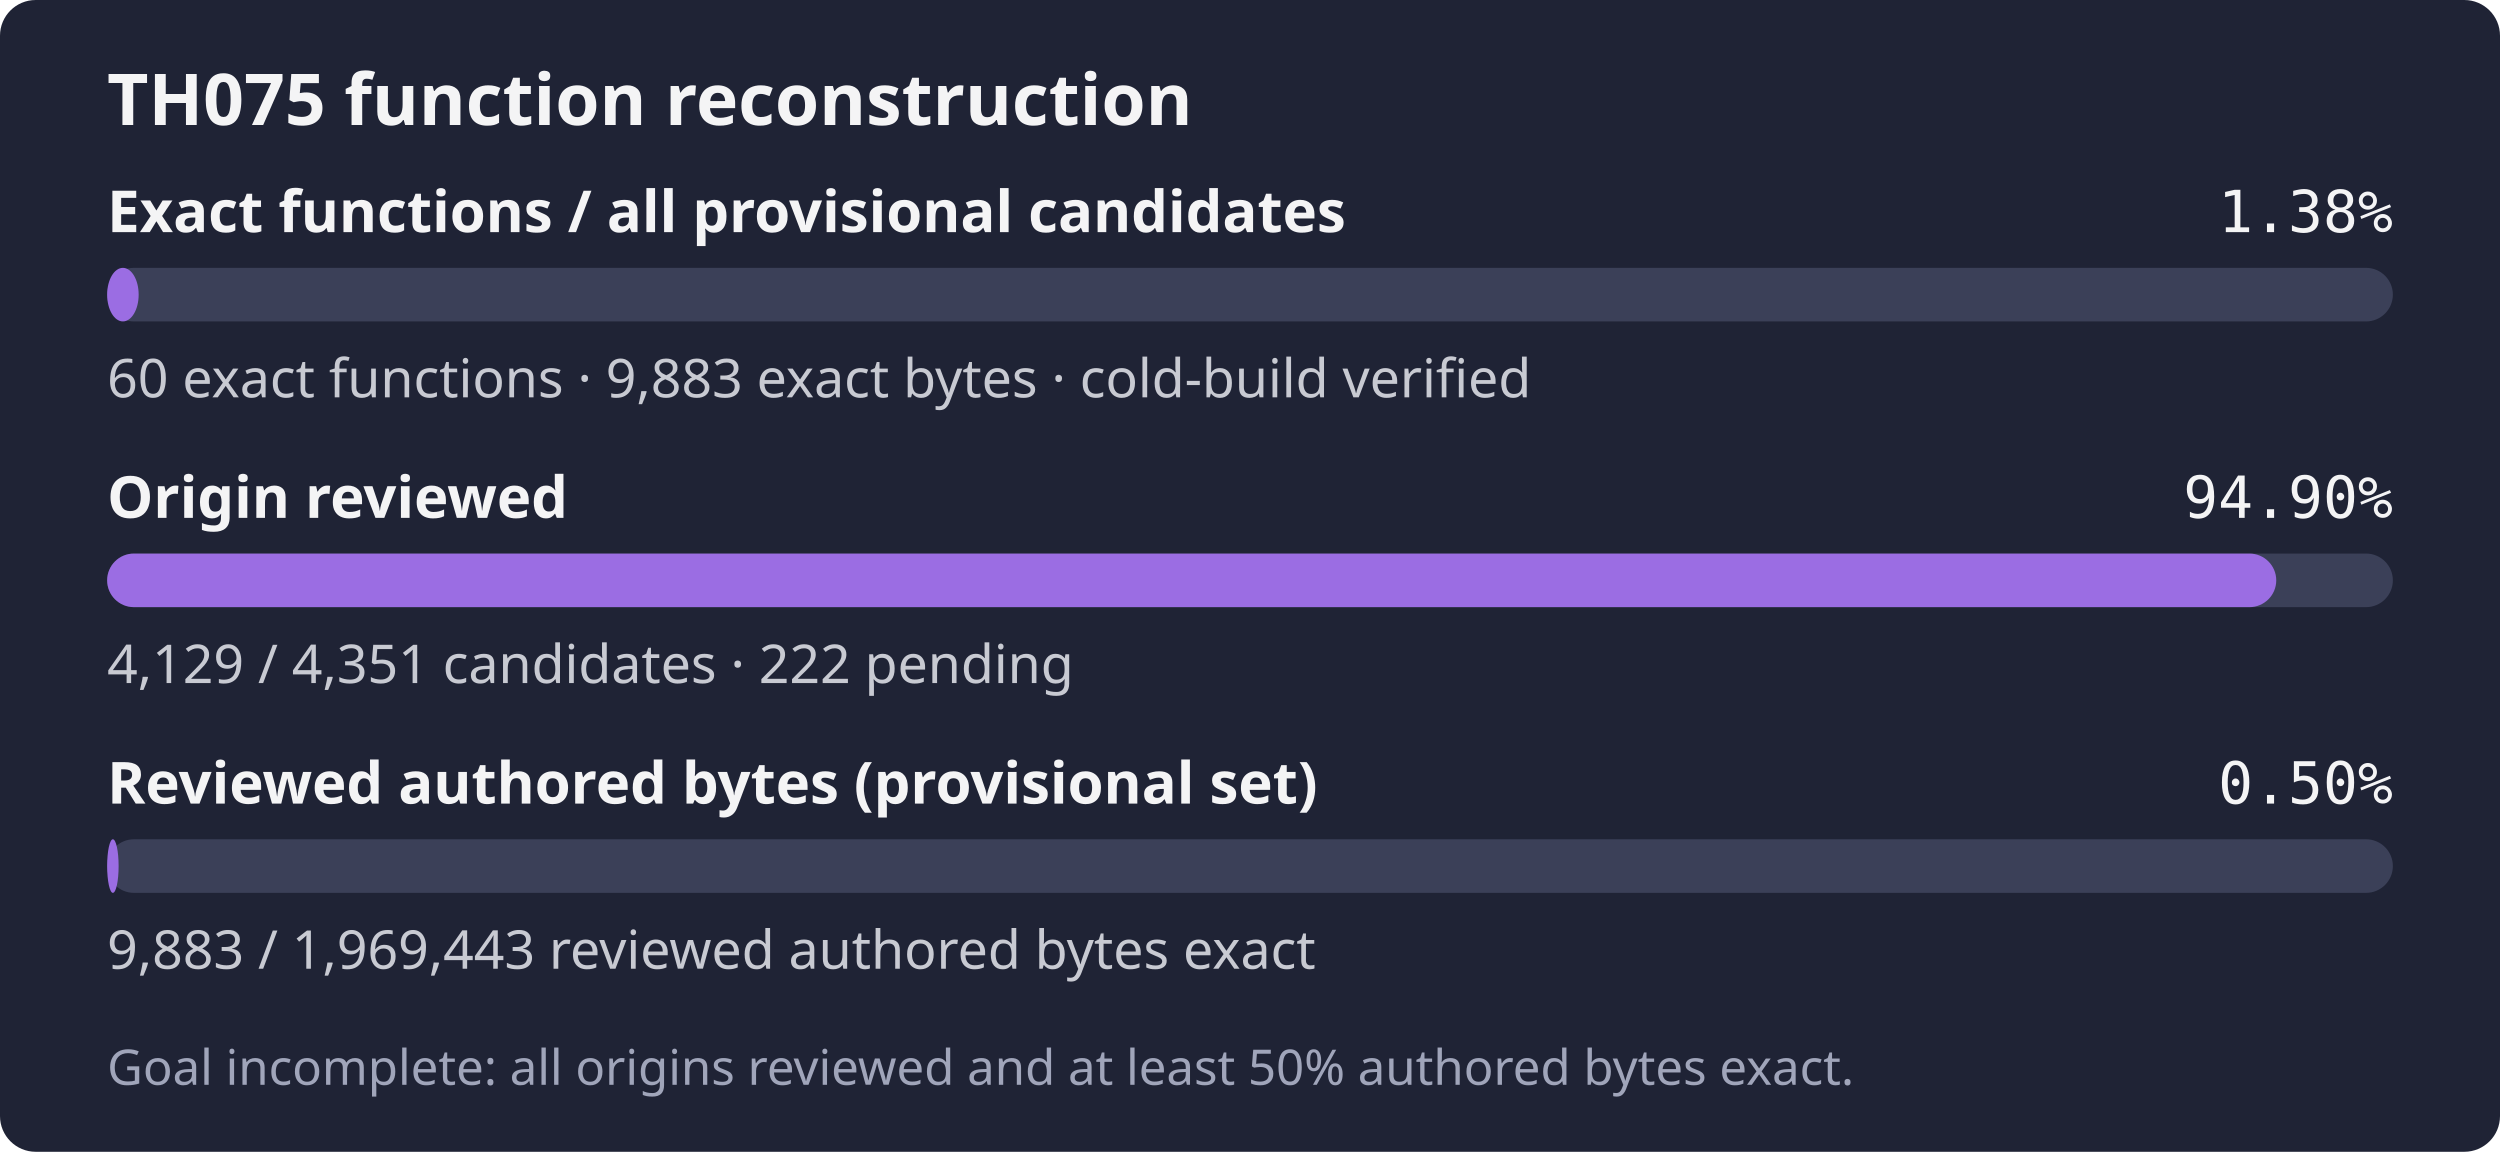
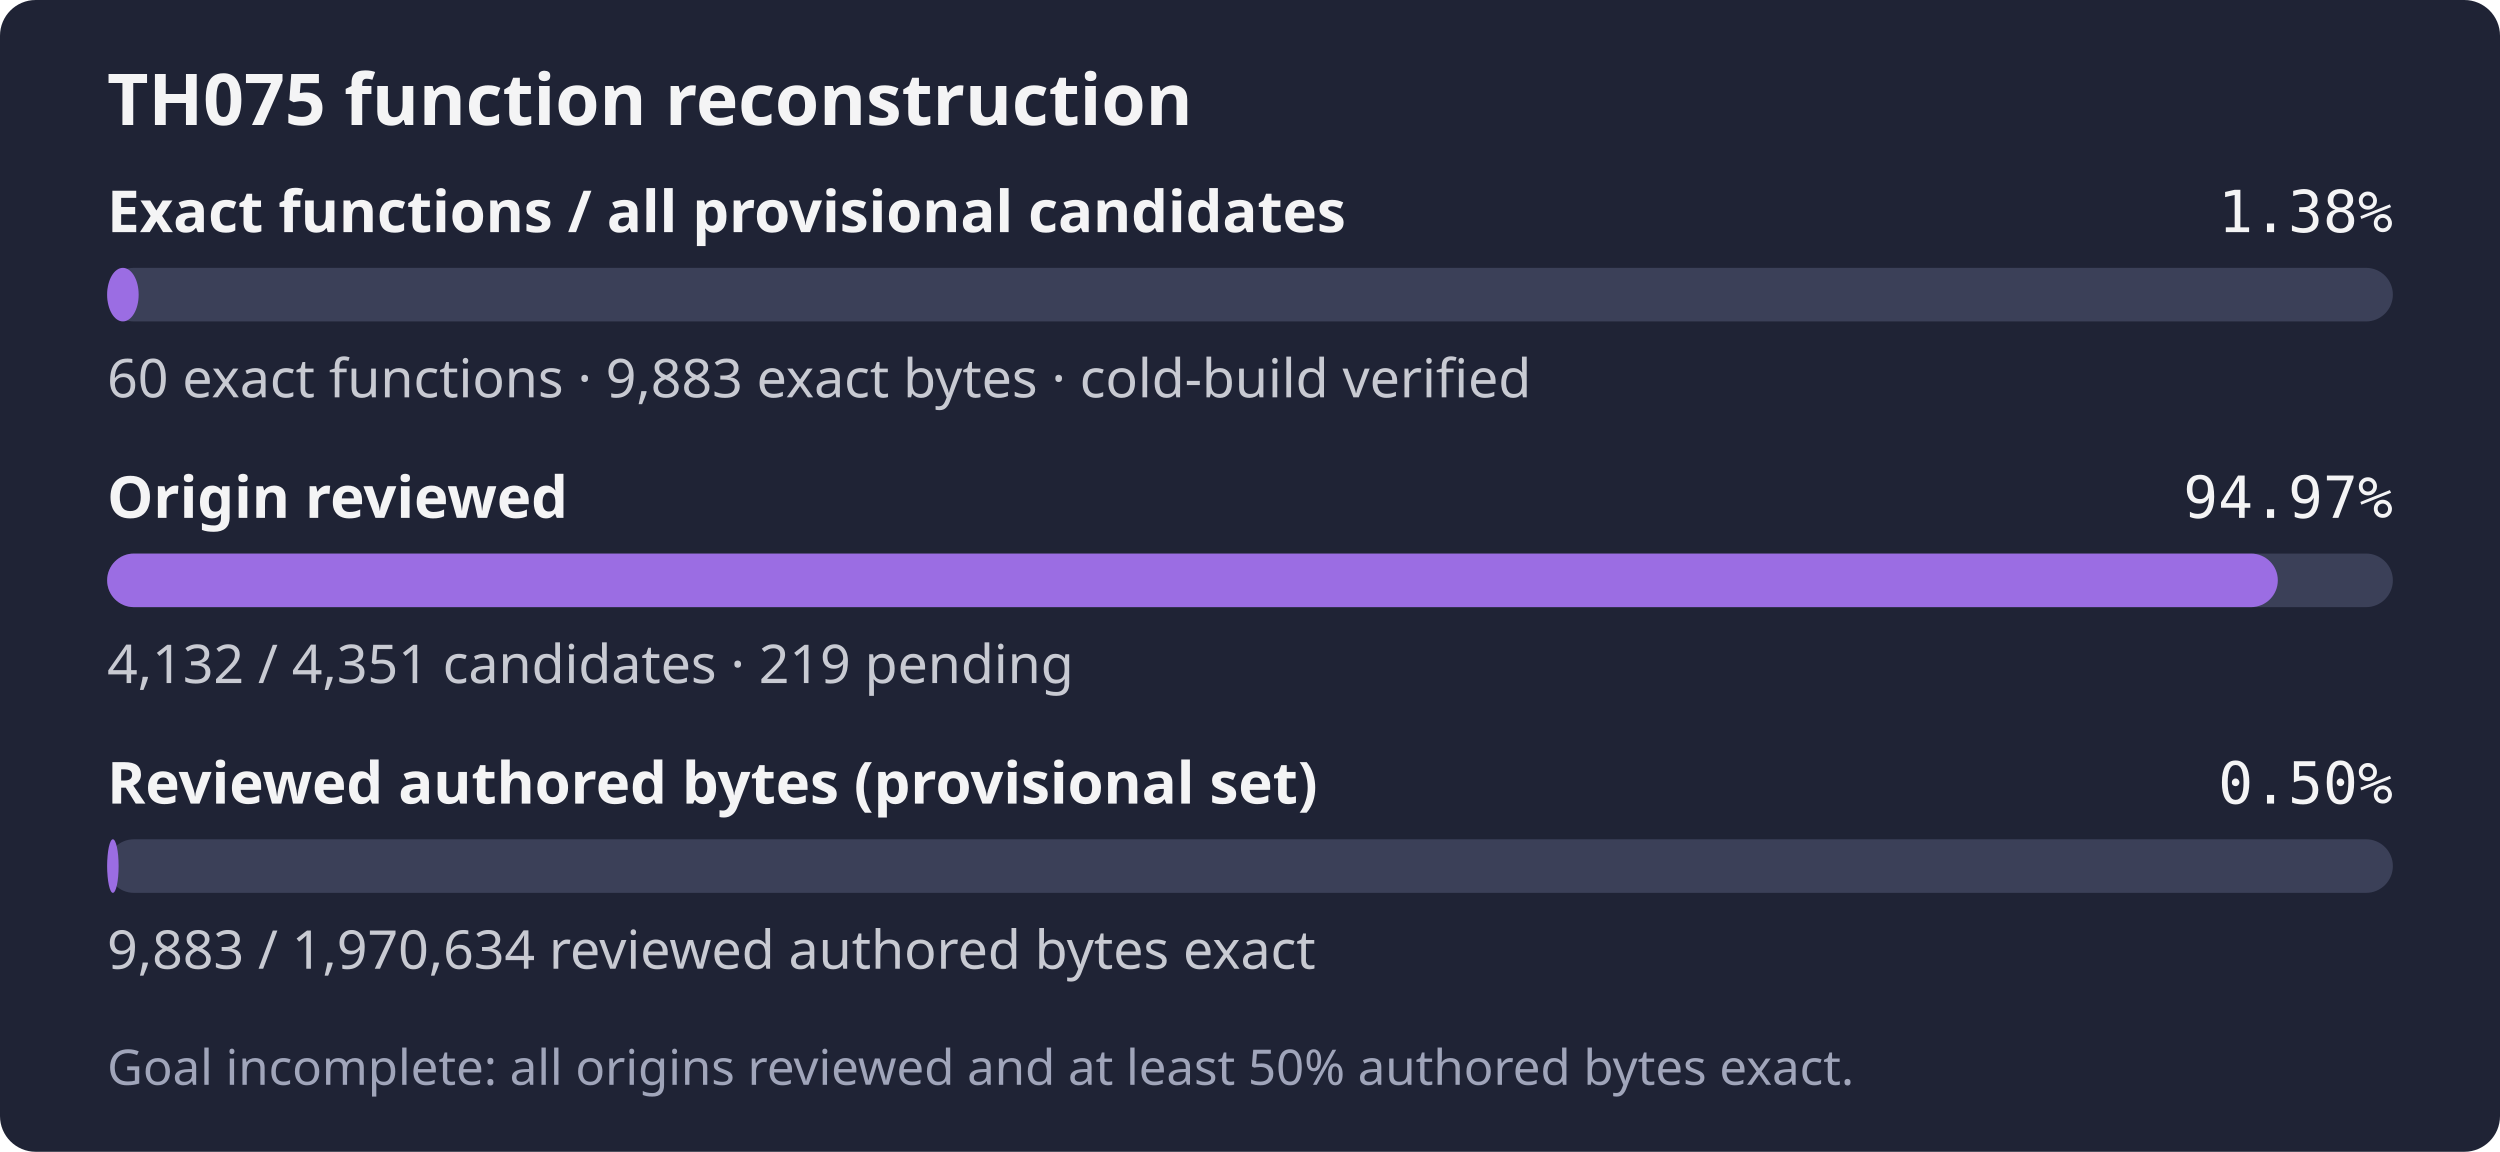
- <svg xmlns="http://www.w3.org/2000/svg" width="560" height="258" role="img" aria-label="TH075: 60 exact functions, 9,883 exact bytes; 4,129 of 4,351 candidates reviewed; Goal incomplete: all origins reviewed and at least 50% authored bytes exact.">
+ <svg xmlns="http://www.w3.org/2000/svg" width="560" height="258" role="img" aria-label="TH075: 60 exact functions, 9,883 exact bytes; 4,132 of 4,351 candidates reviewed; Goal incomplete: all origins reviewed and at least 50% authored bytes exact.">
  <rect width="560" height="258" rx="8" fill="#1f2335" />
  <text x="24" y="28" fill="#f4f4f5" font-family="sans-serif" font-size="16" font-weight="600">TH075 function reconstruction</text>
  <text x="24" y="52" fill="#f4f4f5" font-family="sans-serif" font-size="13" font-weight="600">Exact functions / all provisional candidates</text>
  <text x="536" y="52" fill="#f4f4f5" text-anchor="end" font-family="monospace" font-size="13">1.38%</text>
  <rect x="24" y="60" width="512" height="12" rx="6" fill="#3b4058" />
  <rect x="24" y="60" width="7.06" height="12" rx="6" fill="#9b6de3" />
  <text x="24" y="89" fill="#c8cad2" font-family="sans-serif" font-size="12">60 exact functions · 9,883 exact bytes · cold-build verified</text>
  <text x="24" y="116" fill="#f4f4f5" font-family="sans-serif" font-size="13" font-weight="600">Origin reviewed</text>
-   <text x="536" y="116" fill="#f4f4f5" text-anchor="end" font-family="monospace" font-size="13">94.90%</text>
+   <text x="536" y="116" fill="#f4f4f5" text-anchor="end" font-family="monospace" font-size="13">94.97%</text>
  <rect x="24" y="124" width="512" height="12" rx="6" fill="#3b4058" />
-   <rect x="24" y="124" width="485.88" height="12" rx="6" fill="#9b6de3" />
-   <text x="24" y="153" fill="#c8cad2" font-family="sans-serif" font-size="12">4,129 / 4,351 candidates · 222 pending</text>
+   <rect x="24" y="124" width="486.23" height="12" rx="6" fill="#9b6de3" />
+   <text x="24" y="153" fill="#c8cad2" font-family="sans-serif" font-size="12">4,132 / 4,351 candidates · 219 pending</text>
  <text x="24" y="180" fill="#f4f4f5" font-family="sans-serif" font-size="13" font-weight="600">Reviewed authored bytes (provisional set)</text>
  <text x="536" y="180" fill="#f4f4f5" text-anchor="end" font-family="monospace" font-size="13">0.50%</text>
  <rect x="24" y="188" width="512" height="12" rx="6" fill="#3b4058" />
  <rect x="24" y="188" width="2.57" height="12" rx="6" fill="#9b6de3" />
-   <text x="24" y="217" fill="#c8cad2" font-family="sans-serif" font-size="12">9,883 / 1,969,443 reviewed authored bytes exact</text>
+   <text x="24" y="217" fill="#c8cad2" font-family="sans-serif" font-size="12">9,883 / 1,970,634 reviewed authored bytes exact</text>
  <text x="24" y="243" fill="#a0a5ba" font-family="sans-serif" font-size="11">Goal incomplete: all origins reviewed and at least 50% authored bytes exact.</text>
</svg>
